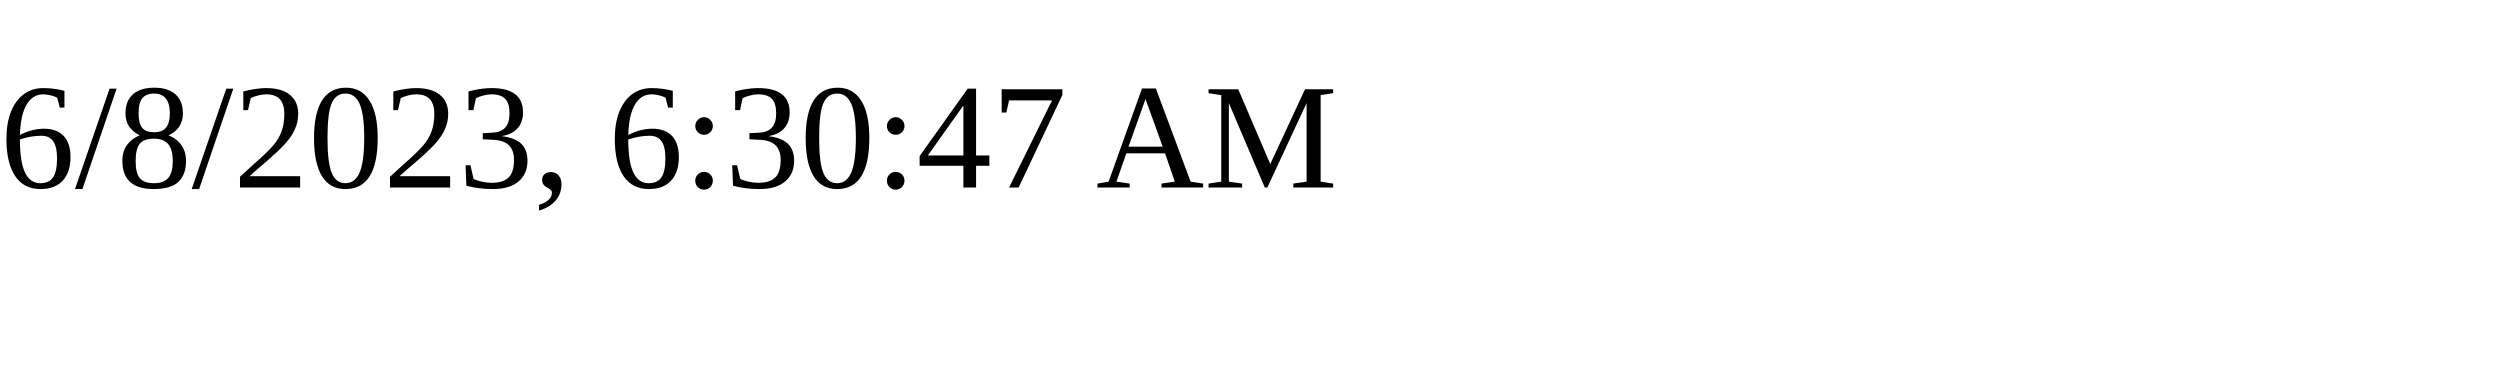
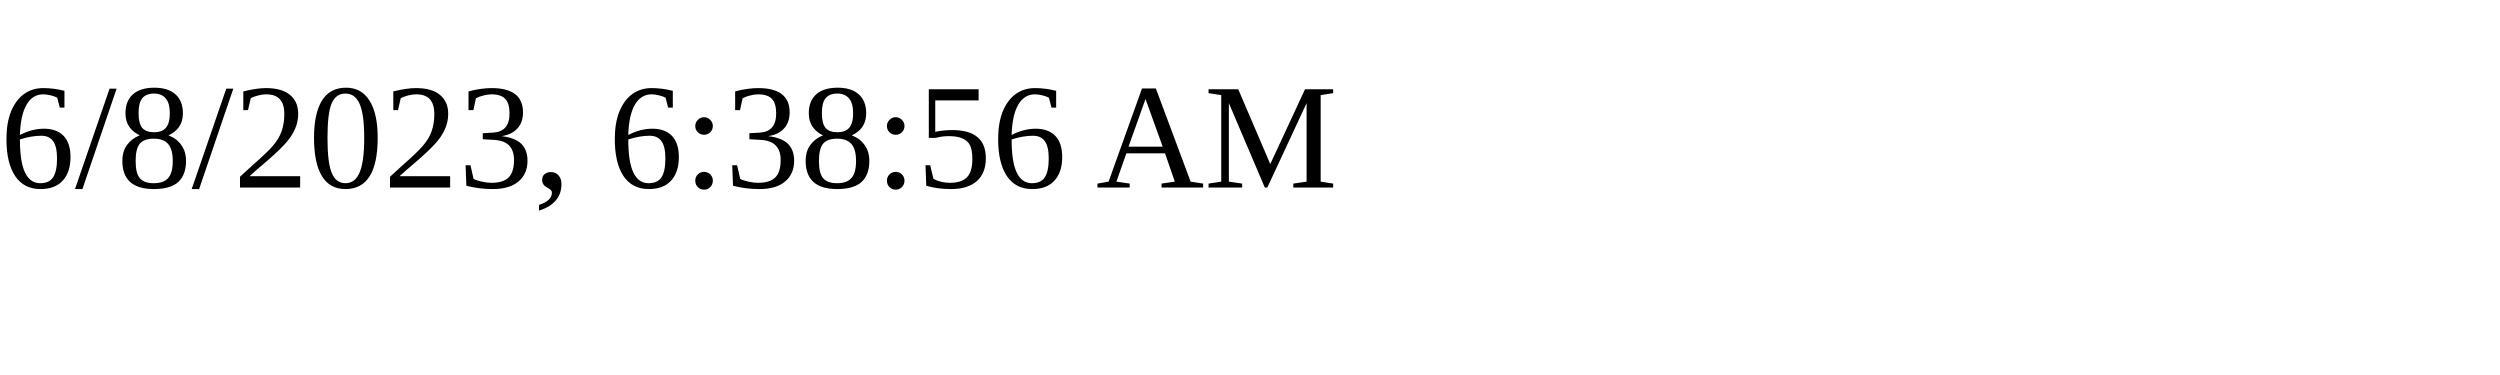
<svg xmlns="http://www.w3.org/2000/svg" height="30" width="200">
-   <text x="0" y="15">6/8/2023, 6:30:47 AM</text>
+   <text x="0" y="15">6/8/2023, 6:38:56 AM</text>
</svg>
